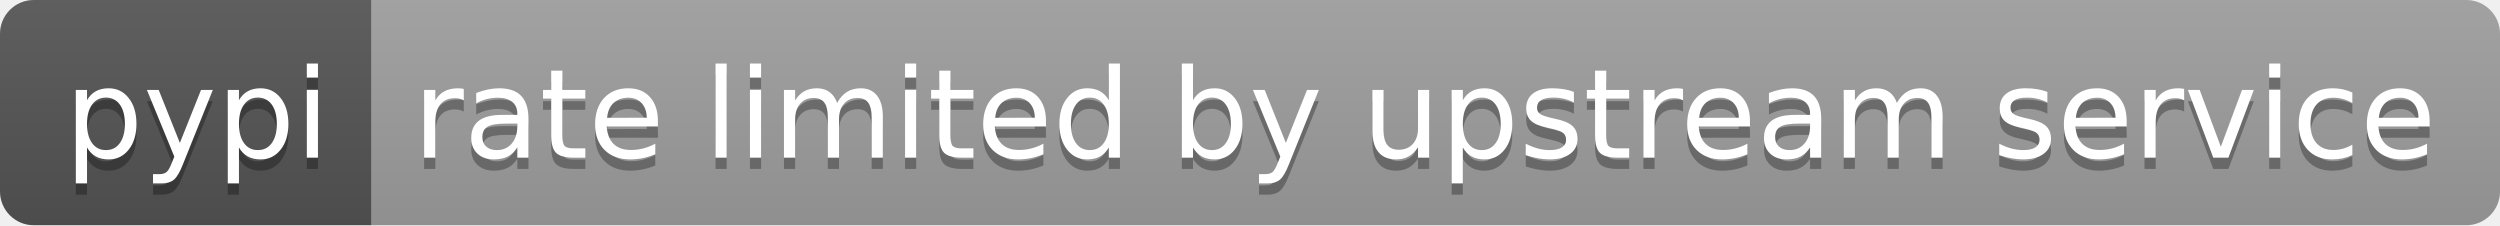
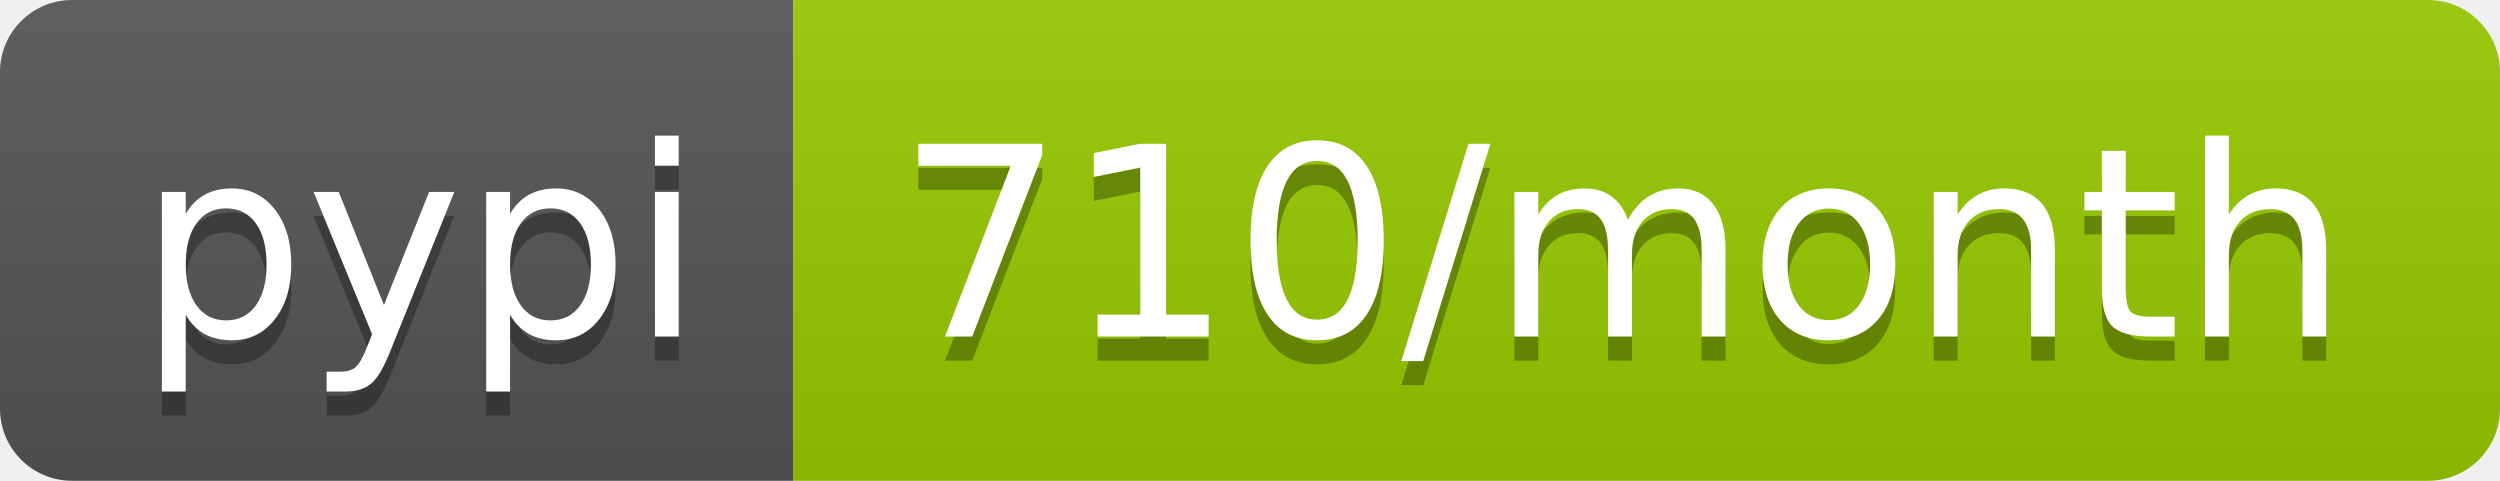
- <svg xmlns="http://www.w3.org/2000/svg" width="222" height="20" role="img" aria-label="pypi: rate limited by upstream service">
+ <svg xmlns="http://www.w3.org/2000/svg" width="104" height="20" role="img" aria-label="pypi: 710/month">
  <linearGradient id="s" x2="0" y2="100%">
    <stop offset="0" stop-color="#bbb" stop-opacity=".1" />
    <stop offset="1" stop-opacity=".1" />
  </linearGradient>
  <clipPath id="r">
-     <rect width="222" height="20" rx="3" fill="#fff" />
+     <rect width="104" height="20" rx="3" fill="#fff" />
  </clipPath>
  <g clip-path="url(#r)">
    <rect width="33" height="20" fill="#555" />
-     <rect x="33" width="189" height="20" fill="#9f9f9f" />
-     <rect width="222" height="20" fill="url(#s)" />
+     <rect x="33" width="71" height="20" fill="#97ca00" />
+     <rect width="104" height="20" fill="url(#s)" />
  </g>
  <g fill="#fff" text-anchor="middle" font-family="Verdana,Geneva,DejaVu Sans,sans-serif" text-rendering="geometricPrecision" font-size="110">
    <text aria-hidden="true" x="175" y="150" fill="#010101" fill-opacity=".3" transform="scale(.1)" textLength="230">pypi</text>
    <text x="175" y="140" transform="scale(.1)" fill="#fff" textLength="230">pypi</text>
-     <text aria-hidden="true" x="1265" y="150" fill="#010101" fill-opacity=".3" transform="scale(.1)" textLength="1790">rate limited by upstream service</text>
-     <text x="1265" y="140" transform="scale(.1)" fill="#fff" textLength="1790">rate limited by upstream service</text>
+     <text aria-hidden="true" x="675" y="150" fill="#010101" fill-opacity=".3" transform="scale(.1)" textLength="610">710/month</text>
+     <text x="675" y="140" transform="scale(.1)" fill="#fff" textLength="610">710/month</text>
  </g>
</svg>
